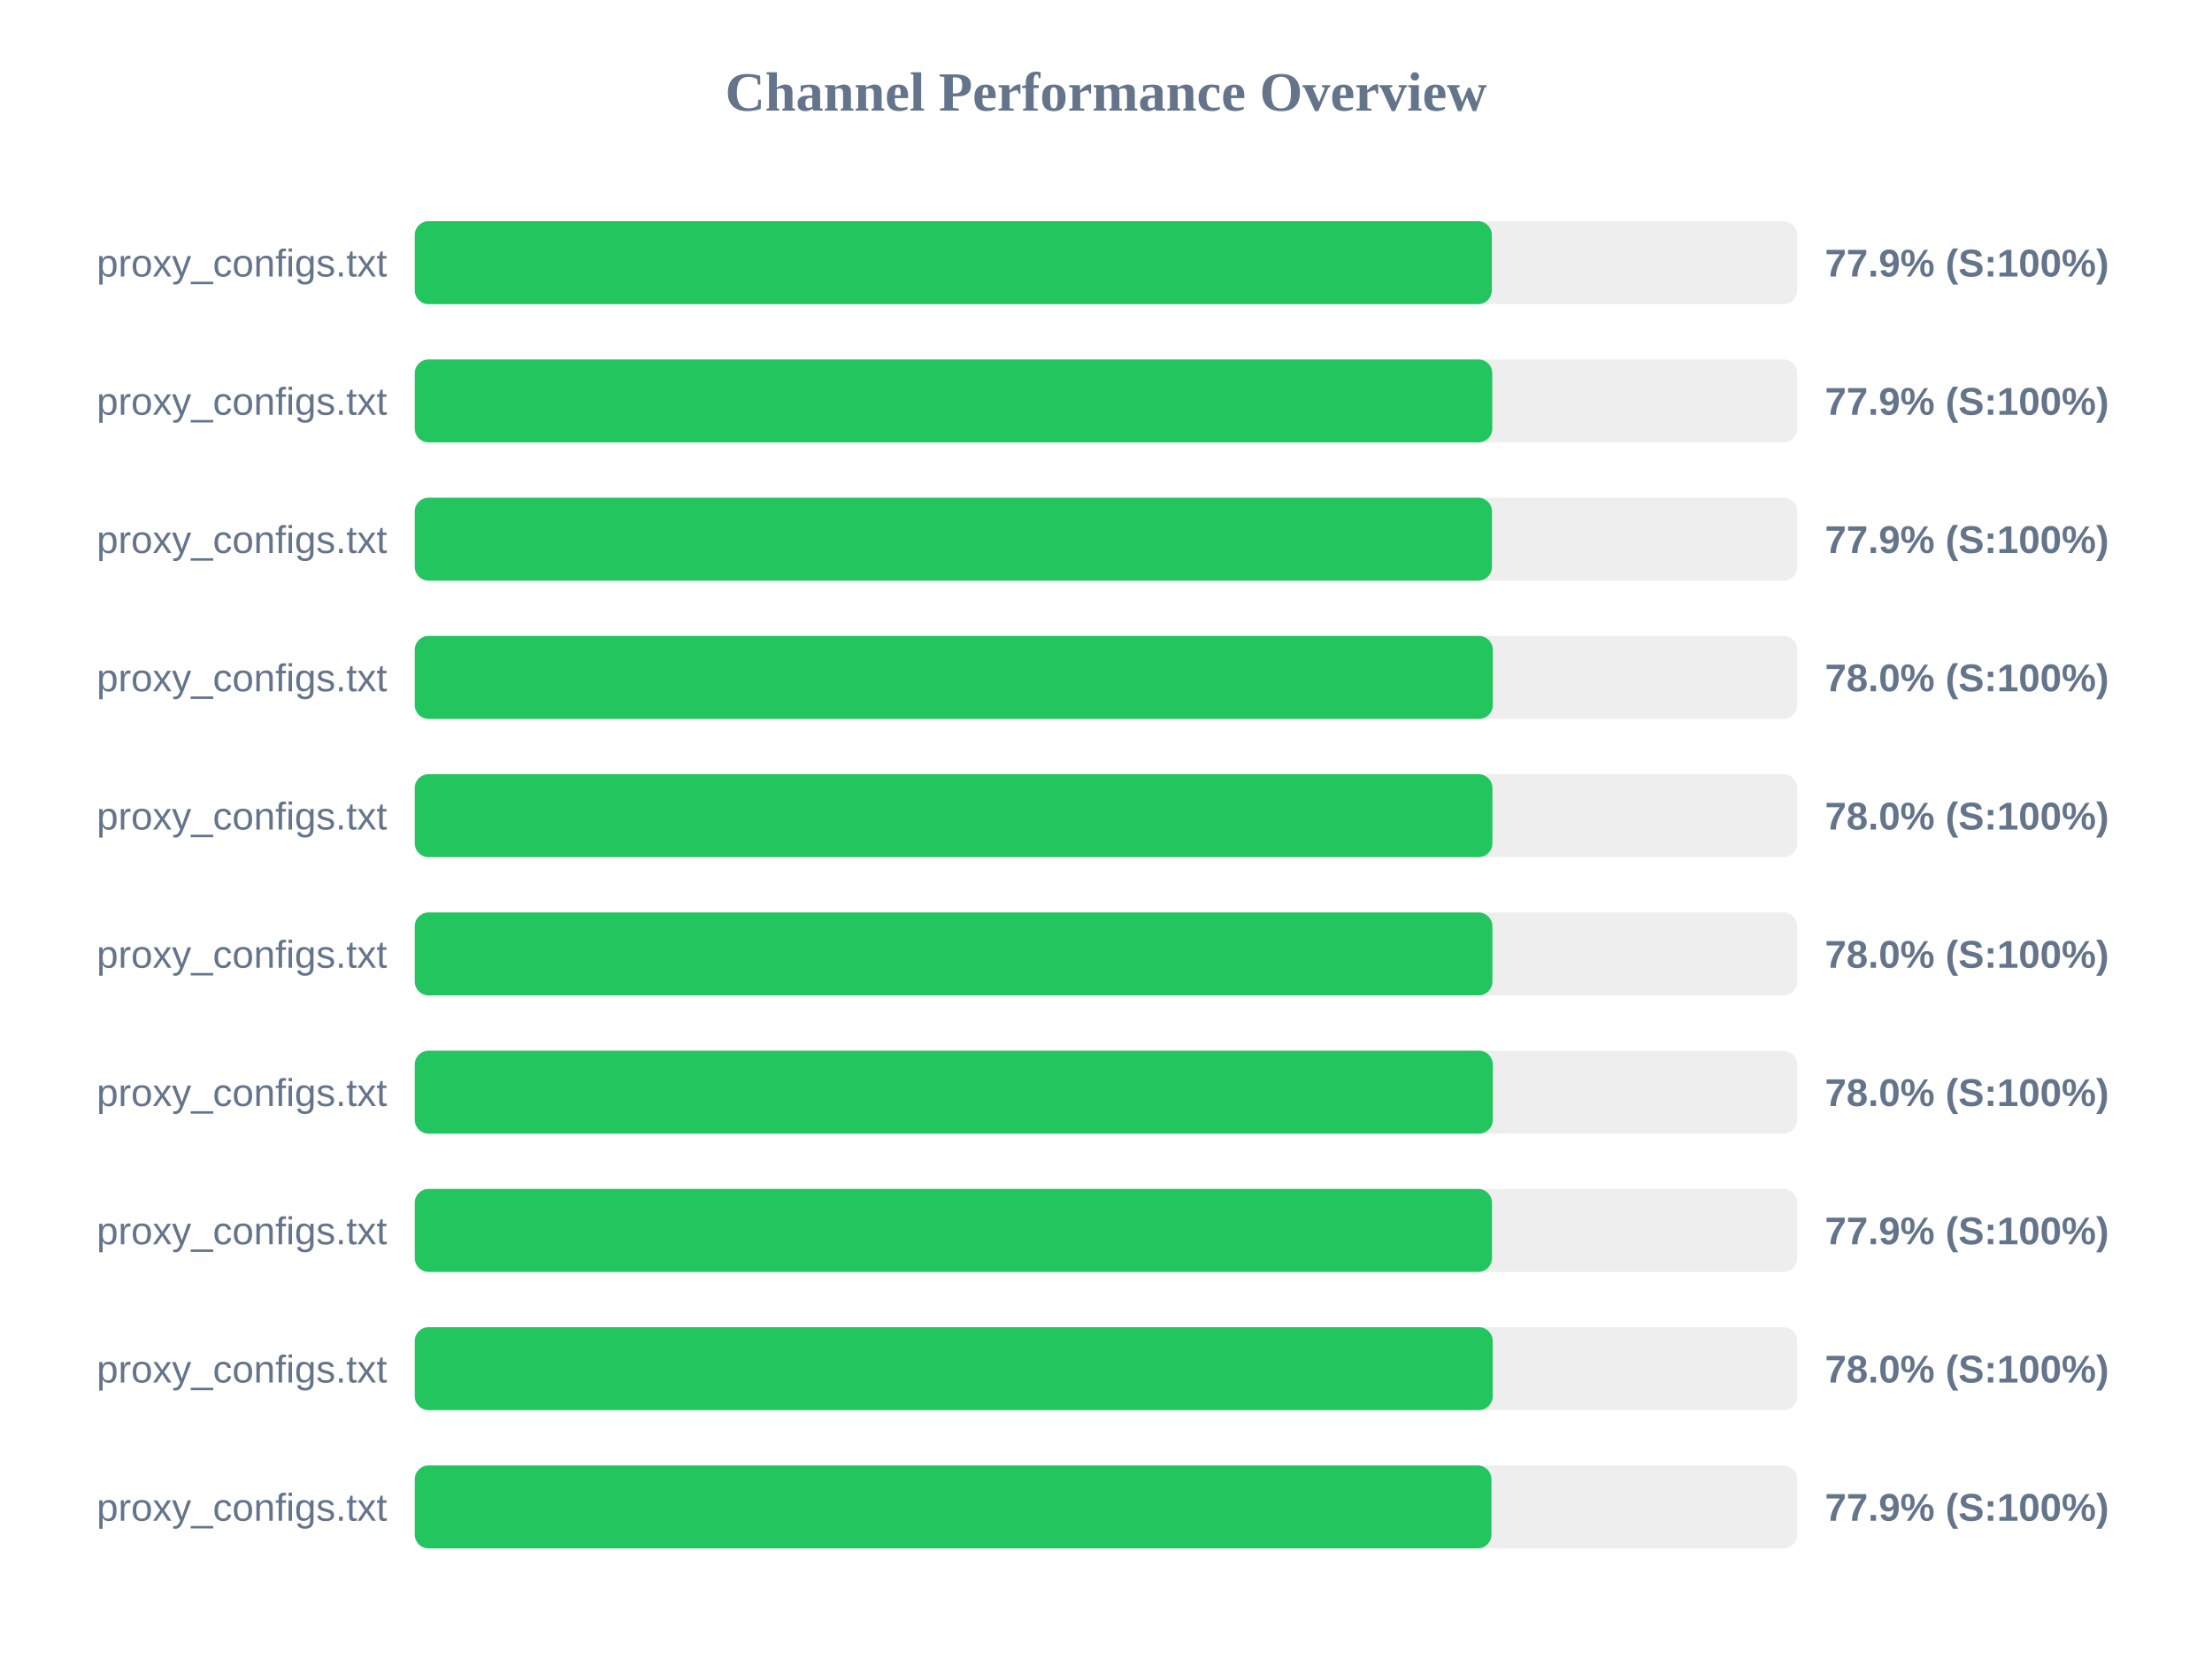
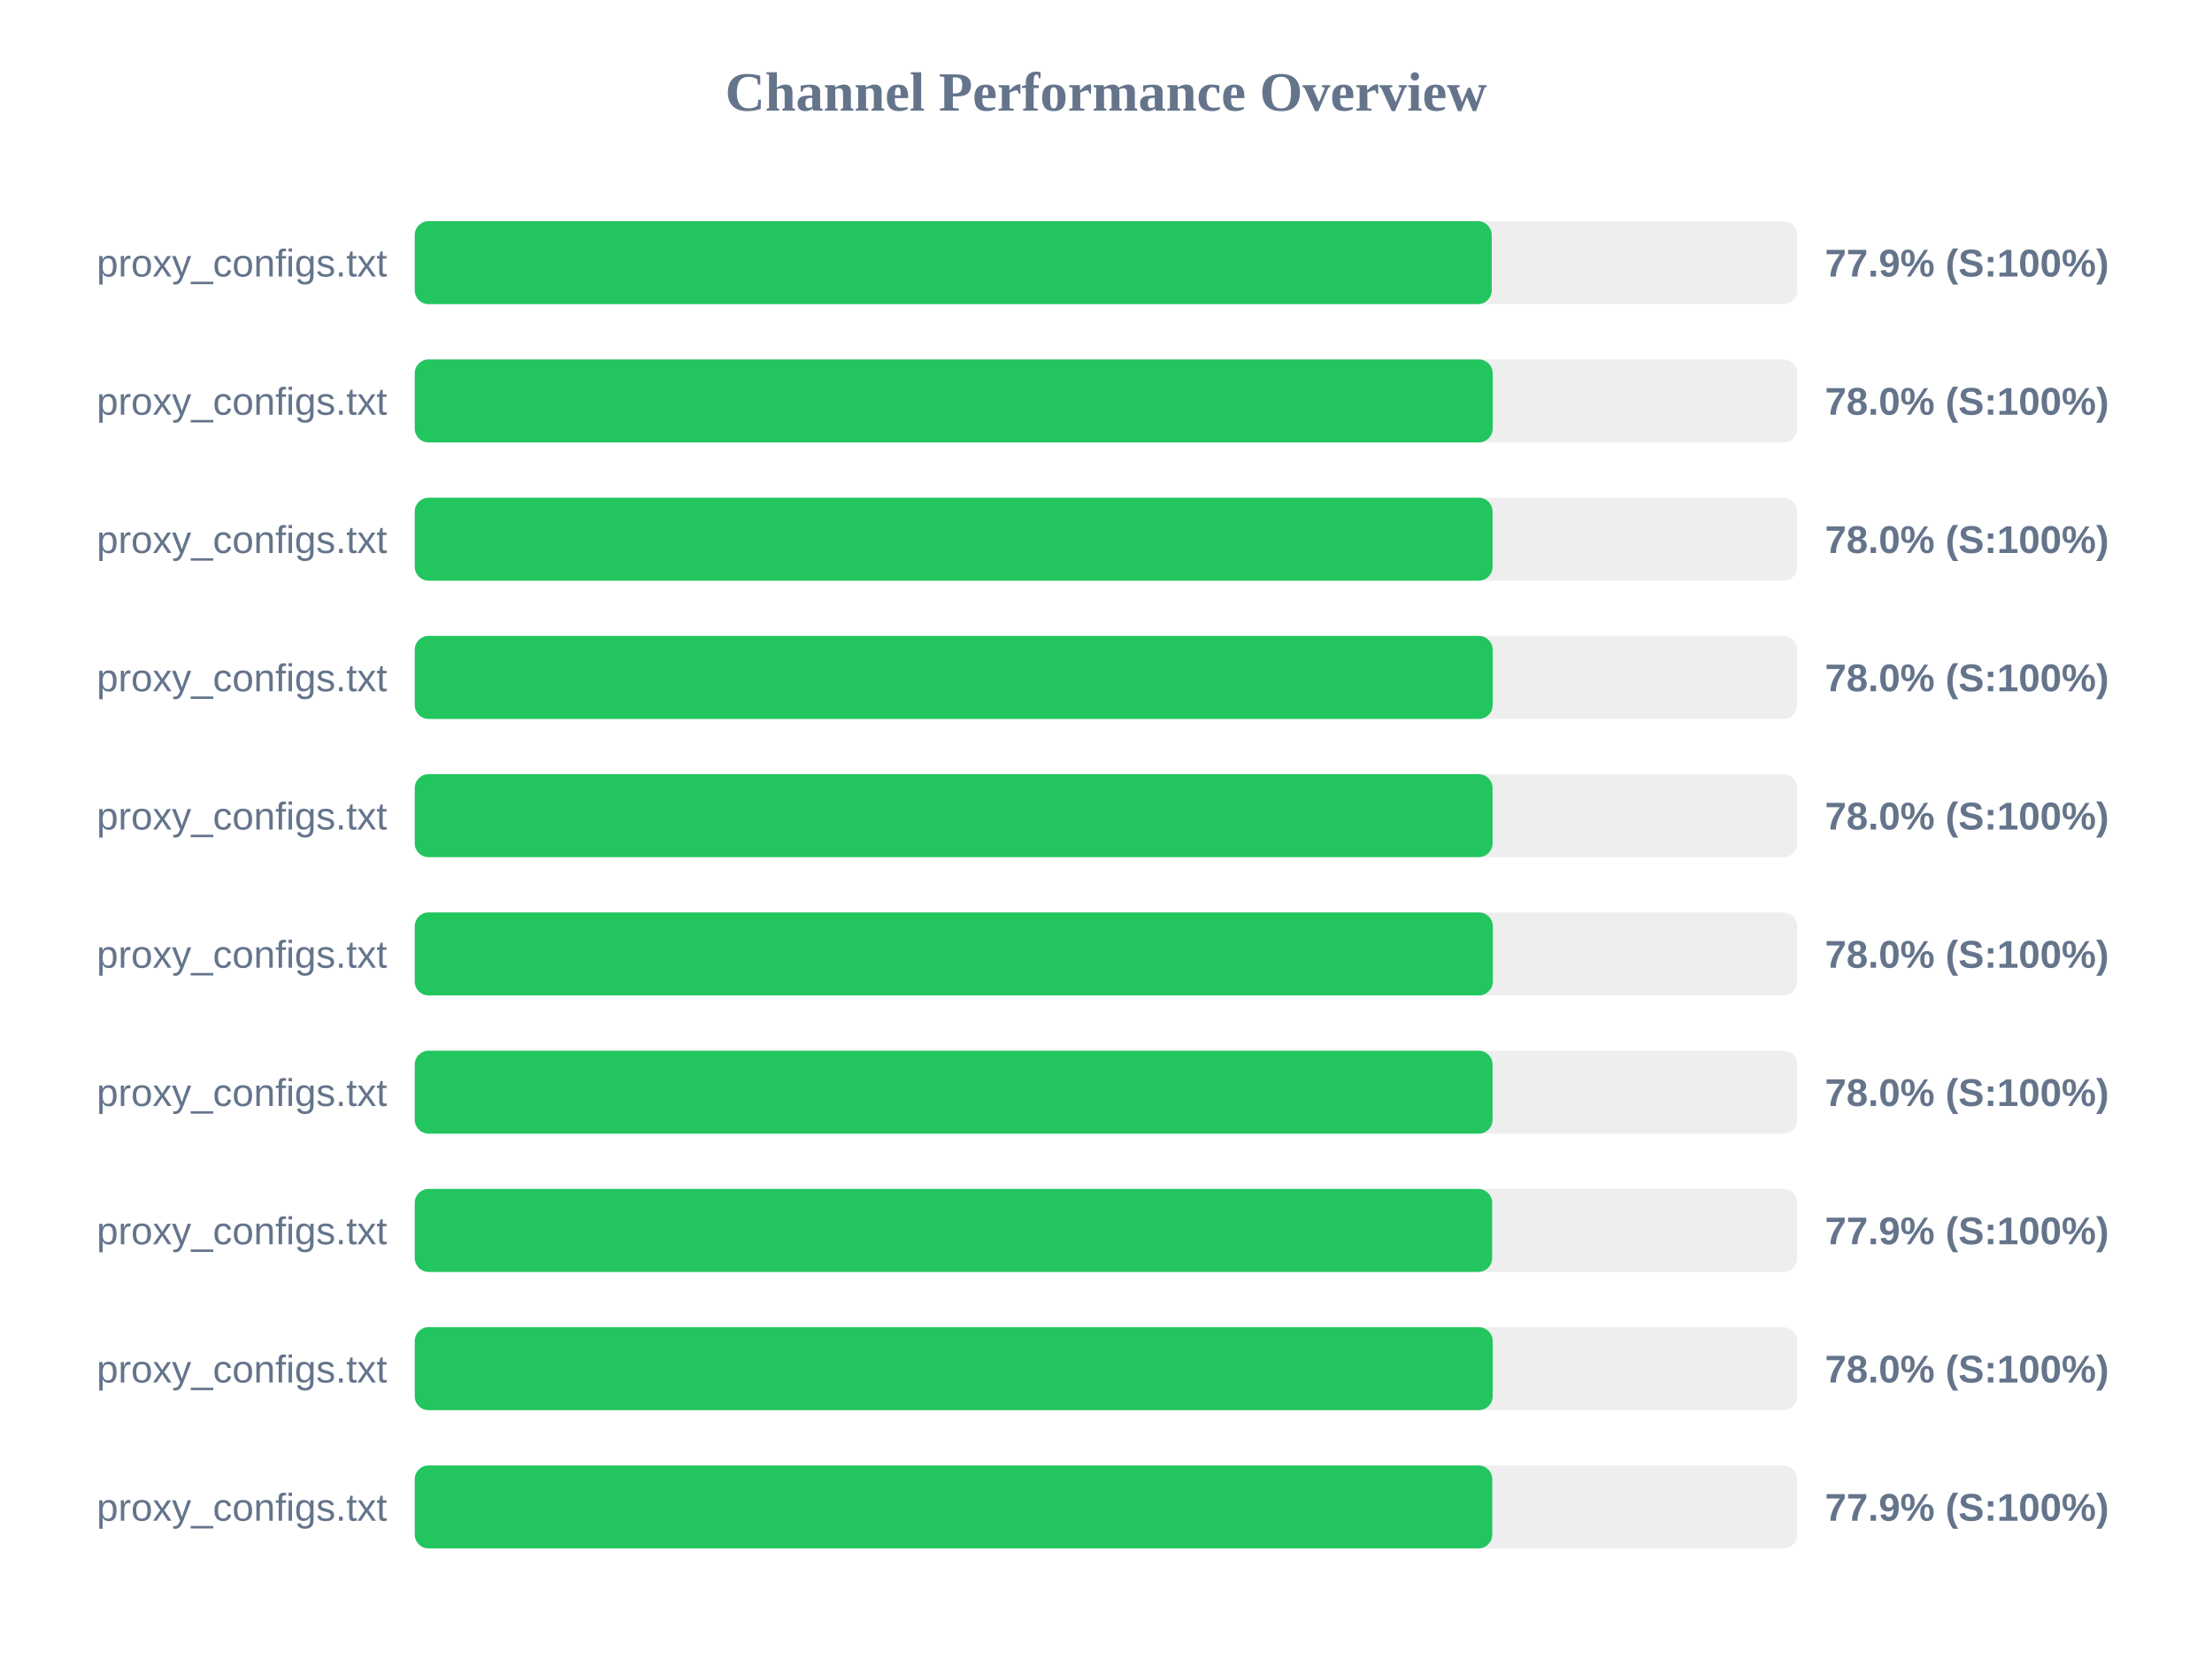
<svg xmlns="http://www.w3.org/2000/svg" width="800" height="600" version="1.1">
  <style>
        .row { font: 14px Arial; fill: #64748b; }
        .score { font: bold 14px Arial; fill: #64748b; }
    </style>
  <text x="400" y="40" text-anchor="middle" font-size="20px" font-weight="bold" fill="#64748b">Channel Performance Overview</text>
  <rect x="150" y="80" width="500" height="30" fill="#eee" rx="5" />
-   <rect x="150" y="80" width="389.55" height="30" fill="#22c55e" rx="5" />
+   <rect x="150" y="80" width="389.5" height="30" fill="#22c55e" rx="5" />
  <text x="140" y="100" text-anchor="end" class="row">proxy_configs.txt</text>
  <text x="660" y="100" text-anchor="start" class="score">77.9% (S:100%)</text>
  <rect x="150" y="130" width="500" height="30" fill="#eee" rx="5" />
-   <rect x="150" y="130" width="389.7" height="30" fill="#22c55e" rx="5" />
+   <rect x="150" y="130" width="389.85" height="30" fill="#22c55e" rx="5" />
  <text x="140" y="150" text-anchor="end" class="row">proxy_configs.txt</text>
-   <text x="660" y="150" text-anchor="start" class="score">77.9% (S:100%)</text>
+   <text x="660" y="150" text-anchor="start" class="score">78.0% (S:100%)</text>
  <rect x="150" y="180" width="500" height="30" fill="#eee" rx="5" />
-   <rect x="150" y="180" width="389.6" height="30" fill="#22c55e" rx="5" />
+   <rect x="150" y="180" width="389.8" height="30" fill="#22c55e" rx="5" />
  <text x="140" y="200" text-anchor="end" class="row">proxy_configs.txt</text>
-   <text x="660" y="200" text-anchor="start" class="score">77.9% (S:100%)</text>
+   <text x="660" y="200" text-anchor="start" class="score">78.0% (S:100%)</text>
  <rect x="150" y="230" width="500" height="30" fill="#eee" rx="5" />
-   <rect x="150" y="230" width="389.9" height="30" fill="#22c55e" rx="5" />
+   <rect x="150" y="230" width="389.85" height="30" fill="#22c55e" rx="5" />
  <text x="140" y="250" text-anchor="end" class="row">proxy_configs.txt</text>
  <text x="660" y="250" text-anchor="start" class="score">78.0% (S:100%)</text>
  <rect x="150" y="280" width="500" height="30" fill="#eee" rx="5" />
-   <rect x="150" y="280" width="389.75" height="30" fill="#22c55e" rx="5" />
+   <rect x="150" y="280" width="389.8" height="30" fill="#22c55e" rx="5" />
  <text x="140" y="300" text-anchor="end" class="row">proxy_configs.txt</text>
  <text x="660" y="300" text-anchor="start" class="score">78.0% (S:100%)</text>
  <rect x="150" y="330" width="500" height="30" fill="#eee" rx="5" />
-   <rect x="150" y="330" width="389.75" height="30" fill="#22c55e" rx="5" />
+   <rect x="150" y="330" width="389.9" height="30" fill="#22c55e" rx="5" />
  <text x="140" y="350" text-anchor="end" class="row">proxy_configs.txt</text>
  <text x="660" y="350" text-anchor="start" class="score">78.0% (S:100%)</text>
  <rect x="150" y="380" width="500" height="30" fill="#eee" rx="5" />
-   <rect x="150" y="380" width="389.9" height="30" fill="#22c55e" rx="5" />
+   <rect x="150" y="380" width="389.8" height="30" fill="#22c55e" rx="5" />
  <text x="140" y="400" text-anchor="end" class="row">proxy_configs.txt</text>
  <text x="660" y="400" text-anchor="start" class="score">78.0% (S:100%)</text>
  <rect x="150" y="430" width="500" height="30" fill="#eee" rx="5" />
-   <rect x="150" y="430" width="389.6" height="30" fill="#22c55e" rx="5" />
+   <rect x="150" y="430" width="389.65" height="30" fill="#22c55e" rx="5" />
  <text x="140" y="450" text-anchor="end" class="row">proxy_configs.txt</text>
  <text x="660" y="450" text-anchor="start" class="score">77.9% (S:100%)</text>
  <rect x="150" y="480" width="500" height="30" fill="#eee" rx="5" />
  <rect x="150" y="480" width="389.85" height="30" fill="#22c55e" rx="5" />
  <text x="140" y="500" text-anchor="end" class="row">proxy_configs.txt</text>
  <text x="660" y="500" text-anchor="start" class="score">78.0% (S:100%)</text>
  <rect x="150" y="530" width="500" height="30" fill="#eee" rx="5" />
-   <rect x="150" y="530" width="389.4" height="30" fill="#22c55e" rx="5" />
+   <rect x="150" y="530" width="389.7" height="30" fill="#22c55e" rx="5" />
  <text x="140" y="550" text-anchor="end" class="row">proxy_configs.txt</text>
  <text x="660" y="550" text-anchor="start" class="score">77.9% (S:100%)</text>
</svg>
